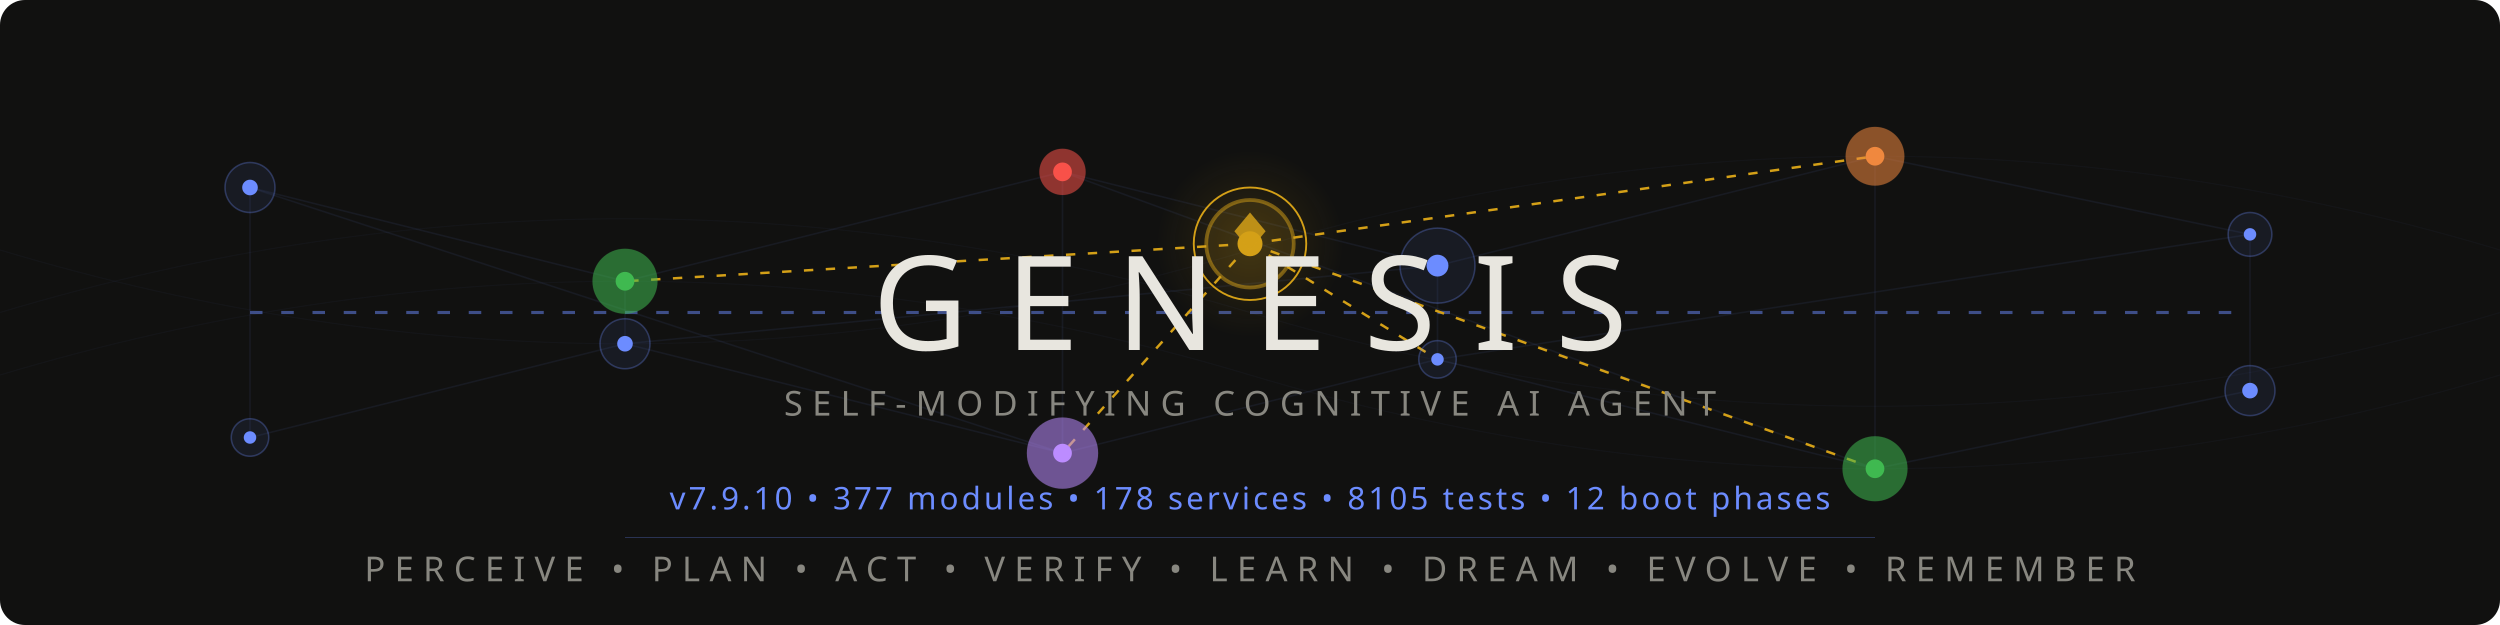
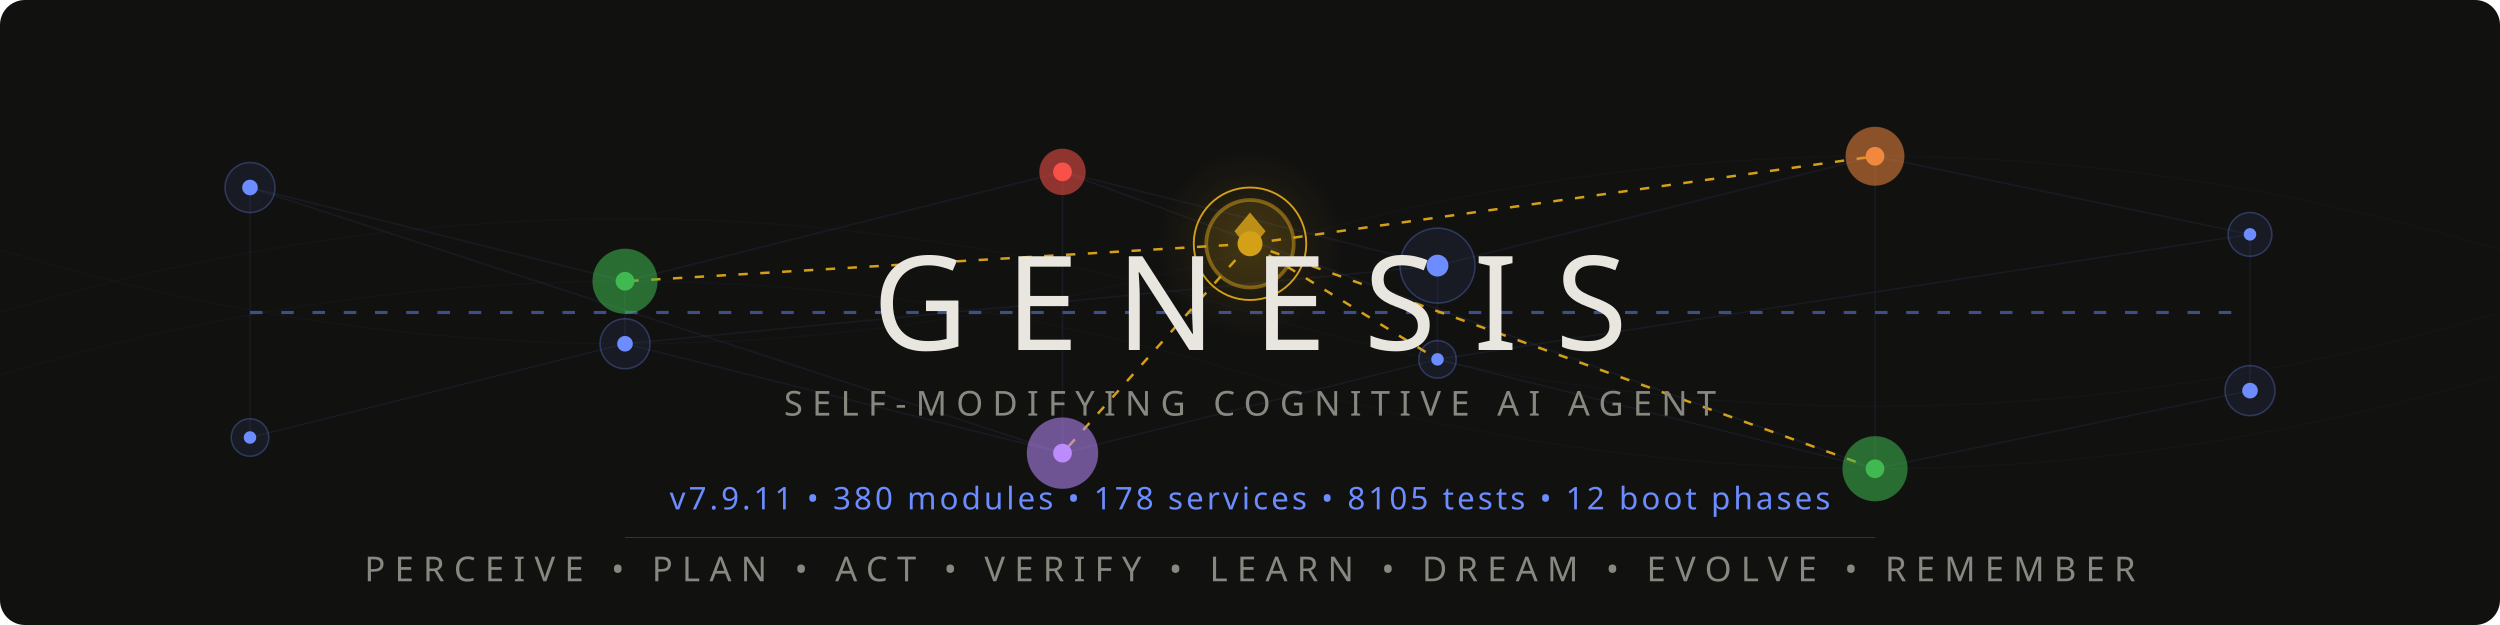
<svg xmlns="http://www.w3.org/2000/svg" viewBox="0 0 800 200">
  <style>
    @keyframes pulse { 0%,100%{opacity:.12} 50%{opacity:.55} }
    @keyframes flow { 0%{stroke-dashoffset:40} 100%{stroke-dashoffset:0} }
    @keyframes frontier-glow { 0%,100%{opacity:.3;r:14} 50%{opacity:.7;r:17} }
    @keyframes ring-expand { 0%{r:18;opacity:.4} 100%{r:28;opacity:0} }
    @keyframes scan { 0%{transform:translateX(-200px)} 100%{transform:translateX(1000px)} }
    @keyframes drift { 0%,100%{opacity:.06} 50%{opacity:.18} }
    @keyframes edge-pulse { 0%,100%{stroke-opacity:.08} 50%{stroke-opacity:.35} }
    .net{stroke:#6c8cff;stroke-width:.5;fill:none;opacity:.15}
    .net-pulse{stroke:#6c8cff;stroke-width:1;fill:none;stroke-dasharray:4 6;animation:flow 2s linear infinite}
    .node-bg{fill:#6c8cff;opacity:.08}
    .node-ring{fill:none;stroke:#6c8cff;stroke-width:.5;opacity:.3}
    .node-core{fill:#6c8cff}
    .p1{animation:pulse 3s ease-in-out infinite}
    .p2{animation:pulse 3s ease-in-out infinite .5s}
    .p3{animation:pulse 3s ease-in-out infinite 1s}
    .p4{animation:pulse 3s ease-in-out infinite 1.5s}
    .p5{animation:pulse 3s ease-in-out infinite 2s}
    .p6{animation:pulse 3s ease-in-out infinite 2.5s}
    .frontier-bg{fill:#d4a017;opacity:.12;animation:frontier-glow 4s ease-in-out infinite}
    .frontier-ring{fill:none;stroke:#d4a017;stroke-width:1.2;opacity:.5}
    .frontier-ring-expand{fill:none;stroke:#d4a017;stroke-width:.6;animation:ring-expand 3s ease-out infinite}
    .frontier-core{fill:#d4a017}
    .frontier-edge{stroke:#d4a017;stroke-width:.8;stroke-dasharray:3 4;animation:edge-pulse 2.5s ease-in-out infinite}
    .fe2{animation-delay:.4s}.fe3{animation-delay:.8s}.fe4{animation-delay:1.2s}.fe5{animation-delay:1.6s}
    .writer-bg{opacity:.1}.writer-ring{fill:none;stroke-width:.8;opacity:.5}.writer-core{r:2.5}
    .w-work{fill:#3fb950;stroke:#3fb950}
    .w-suspicion{fill:#f0883e;stroke:#f0883e}
    .w-lesson{fill:#bc8cff;stroke:#bc8cff}
    .w-emotion{fill:#f85149;stroke:#f85149}
    .mem-thread{stroke:#6c8cff;stroke-width:.3;fill:none;opacity:.04;animation:drift 6s ease-in-out infinite}
    .mt2{animation-delay:2s}.mt3{animation-delay:4s}
    .title{font-family:'Segoe UI',system-ui,-apple-system,sans-serif;font-weight:200;font-size:42px;fill:#e8e6df;letter-spacing:12px}
    .sub{font-family:'Segoe UI',system-ui,-apple-system,sans-serif;font-weight:300;font-size:11px;fill:#888780;letter-spacing:3px}
    .ver{font-family:'Segoe UI',system-ui,-apple-system,sans-serif;font-weight:400;font-size:10px;fill:#6c8cff;letter-spacing:1px}
    .codename{font-family:'Segoe UI',system-ui,-apple-system,sans-serif;font-weight:300;font-size:9px;fill:#d4a017;letter-spacing:4px;opacity:.8}
    .diamond{fill:#d4a017;opacity:.85}
    .scan-line{fill:url(#scanGrad);animation:scan 4s linear infinite;opacity:.25}
    @media(prefers-color-scheme:light){
      .title{fill:#2C2C2A}.sub{fill:#5F5E5A}.codename{fill:#9a7612}
      .net{stroke:#534AB7}.net-pulse{stroke:#534AB7}
      .node-bg{fill:#534AB7}.node-ring{stroke:#534AB7}.node-core{fill:#534AB7}
      .diamond{fill:#9a7612}.ver{fill:#534AB7}
      .frontier-bg{fill:#9a7612}.frontier-ring{stroke:#9a7612}
      .frontier-ring-expand{stroke:#9a7612}.frontier-core{fill:#9a7612}
      .frontier-edge{stroke:#9a7612}.mem-thread{stroke:#534AB7}.scan-line{opacity:.12}
    }
  </style>
  <defs>
    <linearGradient id="scanGrad" x1="0" y1="0" x2="1" y2="0">
      <stop offset="0%" stop-color="#6c8cff" stop-opacity="0" />
      <stop offset="50%" stop-color="#6c8cff" stop-opacity=".3" />
      <stop offset="100%" stop-color="#6c8cff" stop-opacity="0" />
    </linearGradient>
    <radialGradient id="frontierAura" cx="50%" cy="50%" r="50%">
      <stop offset="0%" stop-color="#d4a017" stop-opacity=".15" />
      <stop offset="100%" stop-color="#d4a017" stop-opacity="0" />
    </radialGradient>
  </defs>
  <rect width="800" height="200" fill="#111110" rx="8" />
  <rect class="scan-line" x="-200" y="0" width="200" height="200" rx="8" />
  <path class="mem-thread" d="M0,100 Q200,40 400,100 T800,100" />
  <path class="mem-thread mt2" d="M0,80 Q200,140 400,80 T800,80" />
  <path class="mem-thread mt3" d="M0,120 Q200,60 400,120 T800,120" />
  <g opacity=".5">
    <line class="net p1" x1="80" y1="60" x2="200" y2="90" />
    <line class="net p2" x1="200" y1="90" x2="340" y2="55" />
    <line class="net p3" x1="340" y1="55" x2="460" y2="85" />
    <line class="net p4" x1="460" y1="85" x2="600" y2="50" />
    <line class="net p5" x1="600" y1="50" x2="720" y2="75" />
    <line class="net p1" x1="80" y1="140" x2="200" y2="110" />
    <line class="net p2" x1="200" y1="110" x2="340" y2="145" />
    <line class="net p3" x1="340" y1="145" x2="460" y2="115" />
    <line class="net p4" x1="460" y1="115" x2="600" y2="150" />
    <line class="net p5" x1="600" y1="150" x2="720" y2="125" />
    <line class="net p2" x1="200" y1="90" x2="200" y2="110" />
    <line class="net p3" x1="340" y1="55" x2="340" y2="145" />
    <line class="net p4" x1="460" y1="85" x2="460" y2="115" />
    <line class="net p5" x1="600" y1="50" x2="600" y2="150" />
    <line class="net p1" x1="80" y1="60" x2="80" y2="140" />
    <line class="net p6" x1="720" y1="75" x2="720" y2="125" />
    <line class="net-pulse" x1="80" y1="100" x2="720" y2="100" />
    <line class="net p2" x1="80" y1="60" x2="340" y2="145" />
    <line class="net p4" x1="200" y1="110" x2="460" y2="85" />
    <line class="net p5" x1="340" y1="55" x2="600" y2="150" />
    <line class="net p6" x1="460" y1="115" x2="720" y2="75" />
  </g>
  <line class="frontier-edge" x1="400" y1="78" x2="200" y2="90" />
  <line class="frontier-edge fe2" x1="400" y1="78" x2="600" y2="50" />
  <line class="frontier-edge fe3" x1="400" y1="78" x2="340" y2="145" />
  <line class="frontier-edge fe4" x1="400" y1="78" x2="460" y2="115" />
  <line class="frontier-edge fe5" x1="400" y1="78" x2="600" y2="150" />
  <g>
    <circle class="node-bg p1" cx="80" cy="60" r="8" />
    <circle class="node-ring p1" cx="80" cy="60" r="8" />
    <circle class="node-core p1" cx="80" cy="60" r="2.5" />
    <circle class="node-bg p6" cx="720" cy="75" r="7" />
    <circle class="node-ring p6" cx="720" cy="75" r="7" />
    <circle class="node-core p6" cx="720" cy="75" r="2" />
    <circle class="node-bg p1" cx="80" cy="140" r="6" />
    <circle class="node-ring p1" cx="80" cy="140" r="6" />
    <circle class="node-core p1" cx="80" cy="140" r="2" />
    <circle class="node-bg p6" cx="720" cy="125" r="8" />
    <circle class="node-ring p6" cx="720" cy="125" r="8" />
    <circle class="node-core p6" cx="720" cy="125" r="2.5" />
  </g>
  <circle class="writer-bg w-work" cx="200" cy="90" r="10" />
  <circle class="writer-ring w-work" cx="200" cy="90" r="10" />
  <circle class="writer-core w-work" cx="200" cy="90" />
  <circle class="writer-bg w-emotion" cx="340" cy="55" r="7" />
  <circle class="writer-ring w-emotion" cx="340" cy="55" r="7" />
  <circle class="writer-core w-emotion" cx="340" cy="55" />
  <circle class="node-bg p4" cx="460" cy="85" r="12" />
  <circle class="node-ring p4" cx="460" cy="85" r="12" />
  <circle class="node-core p4" cx="460" cy="85" r="3.5" />
  <circle class="writer-bg w-suspicion" cx="600" cy="50" r="9" />
  <circle class="writer-ring w-suspicion" cx="600" cy="50" r="9" />
  <circle class="writer-core w-suspicion" cx="600" cy="50" />
  <circle class="node-bg p2" cx="200" cy="110" r="8" />
  <circle class="node-ring p2" cx="200" cy="110" r="8" />
  <circle class="node-core p2" cx="200" cy="110" r="2.5" />
  <circle class="writer-bg w-lesson" cx="340" cy="145" r="11" />
  <circle class="writer-ring w-lesson" cx="340" cy="145" r="11" />
  <circle class="writer-core w-lesson" cx="340" cy="145" />
  <circle class="node-bg p4" cx="460" cy="115" r="6" />
  <circle class="node-ring p4" cx="460" cy="115" r="6" />
  <circle class="node-core p4" cx="460" cy="115" r="2" />
  <circle class="writer-bg w-work" cx="600" cy="150" r="10" />
  <circle class="writer-ring w-work" cx="600" cy="150" r="10" />
  <circle class="writer-core w-work" cx="600" cy="150" />
  <circle cx="400" cy="78" r="30" fill="url(#frontierAura)" />
  <circle class="frontier-bg" cx="400" cy="78" r="14" />
  <circle class="frontier-ring" cx="400" cy="78" r="14" />
  <circle class="frontier-ring-expand" cx="400" cy="78" r="18" />
  <circle class="frontier-core" cx="400" cy="78" r="4" />
  <polygon class="diamond" points="400,68 405,74 400,80 395,74" />
  <text class="title" x="400" y="112" text-anchor="middle">GENESIS</text>
  <text class="sub" x="400" y="133" text-anchor="middle">SELF-MODIFYING COGNITIVE AI AGENT</text>
  <text class="codename" x="400" y="148" text-anchor="middle" />
-   <text class="ver" x="400" y="163" text-anchor="middle">v7.9.10 • 377 modules • 178 services • 8105 tests • 12 boot phases</text>
+   <text class="ver" x="400" y="163" text-anchor="middle">v7.9.11 • 380 modules • 178 services • 8105 tests • 12 boot phases</text>
  <line x1="200" y1="172" x2="600" y2="172" stroke="#6c8cff" stroke-width=".3" opacity=".3" />
  <text class="sub" x="400" y="186" text-anchor="middle">PERCEIVE • PLAN • ACT • VERIFY • LEARN • DREAM • EVOLVE • REMEMBER</text>
</svg>
